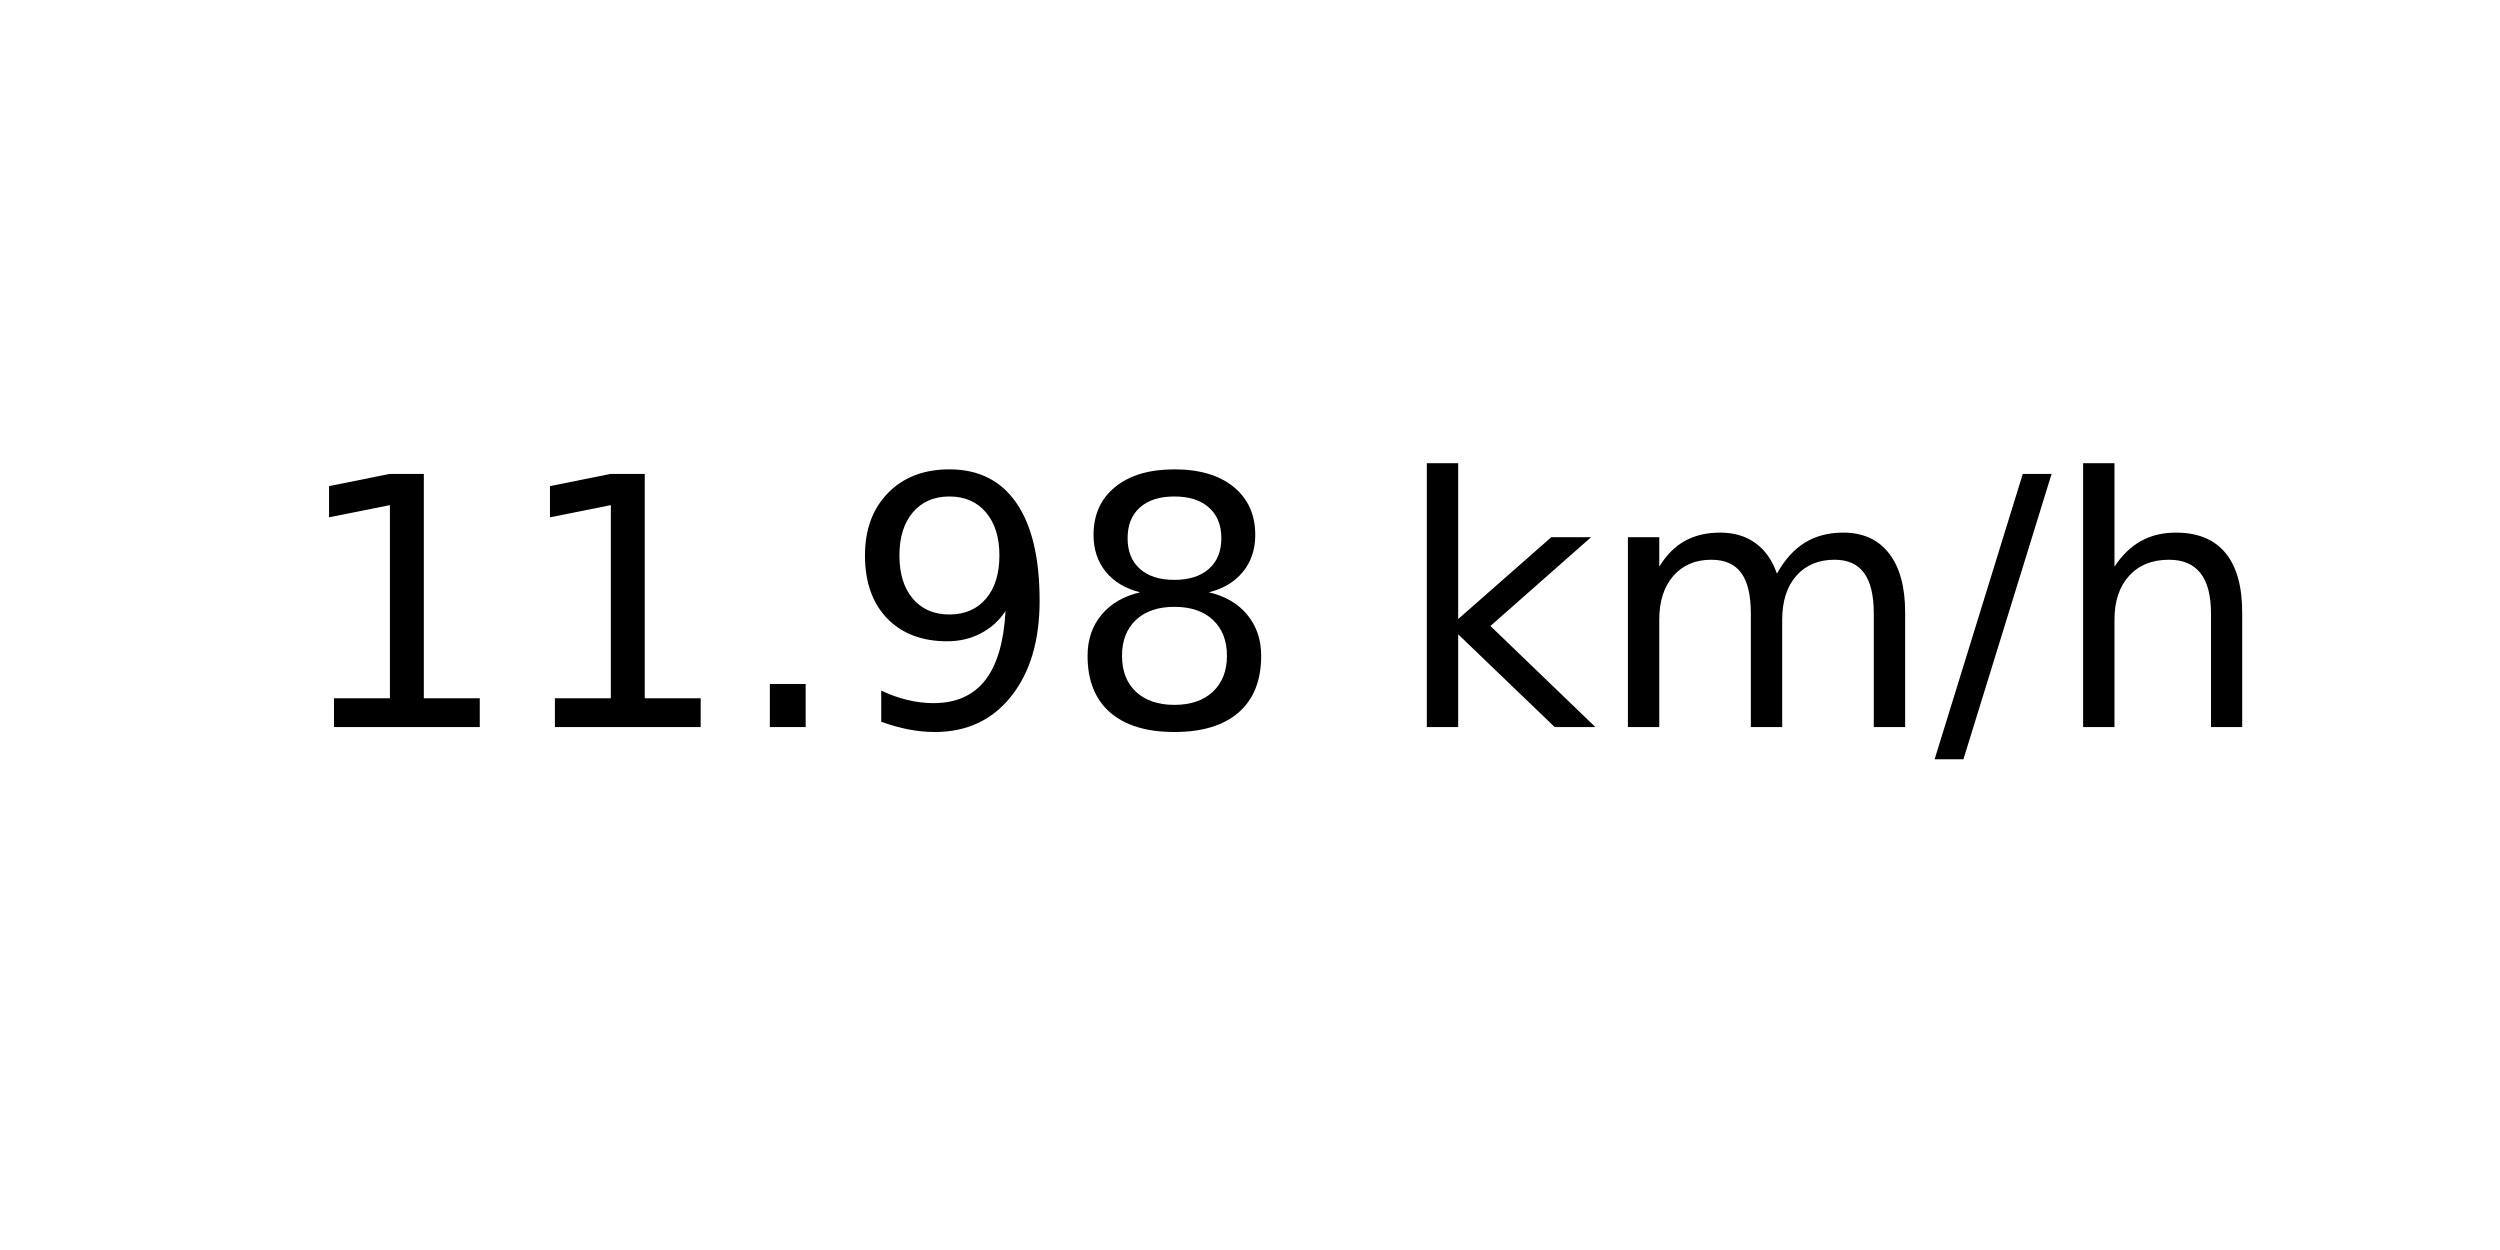
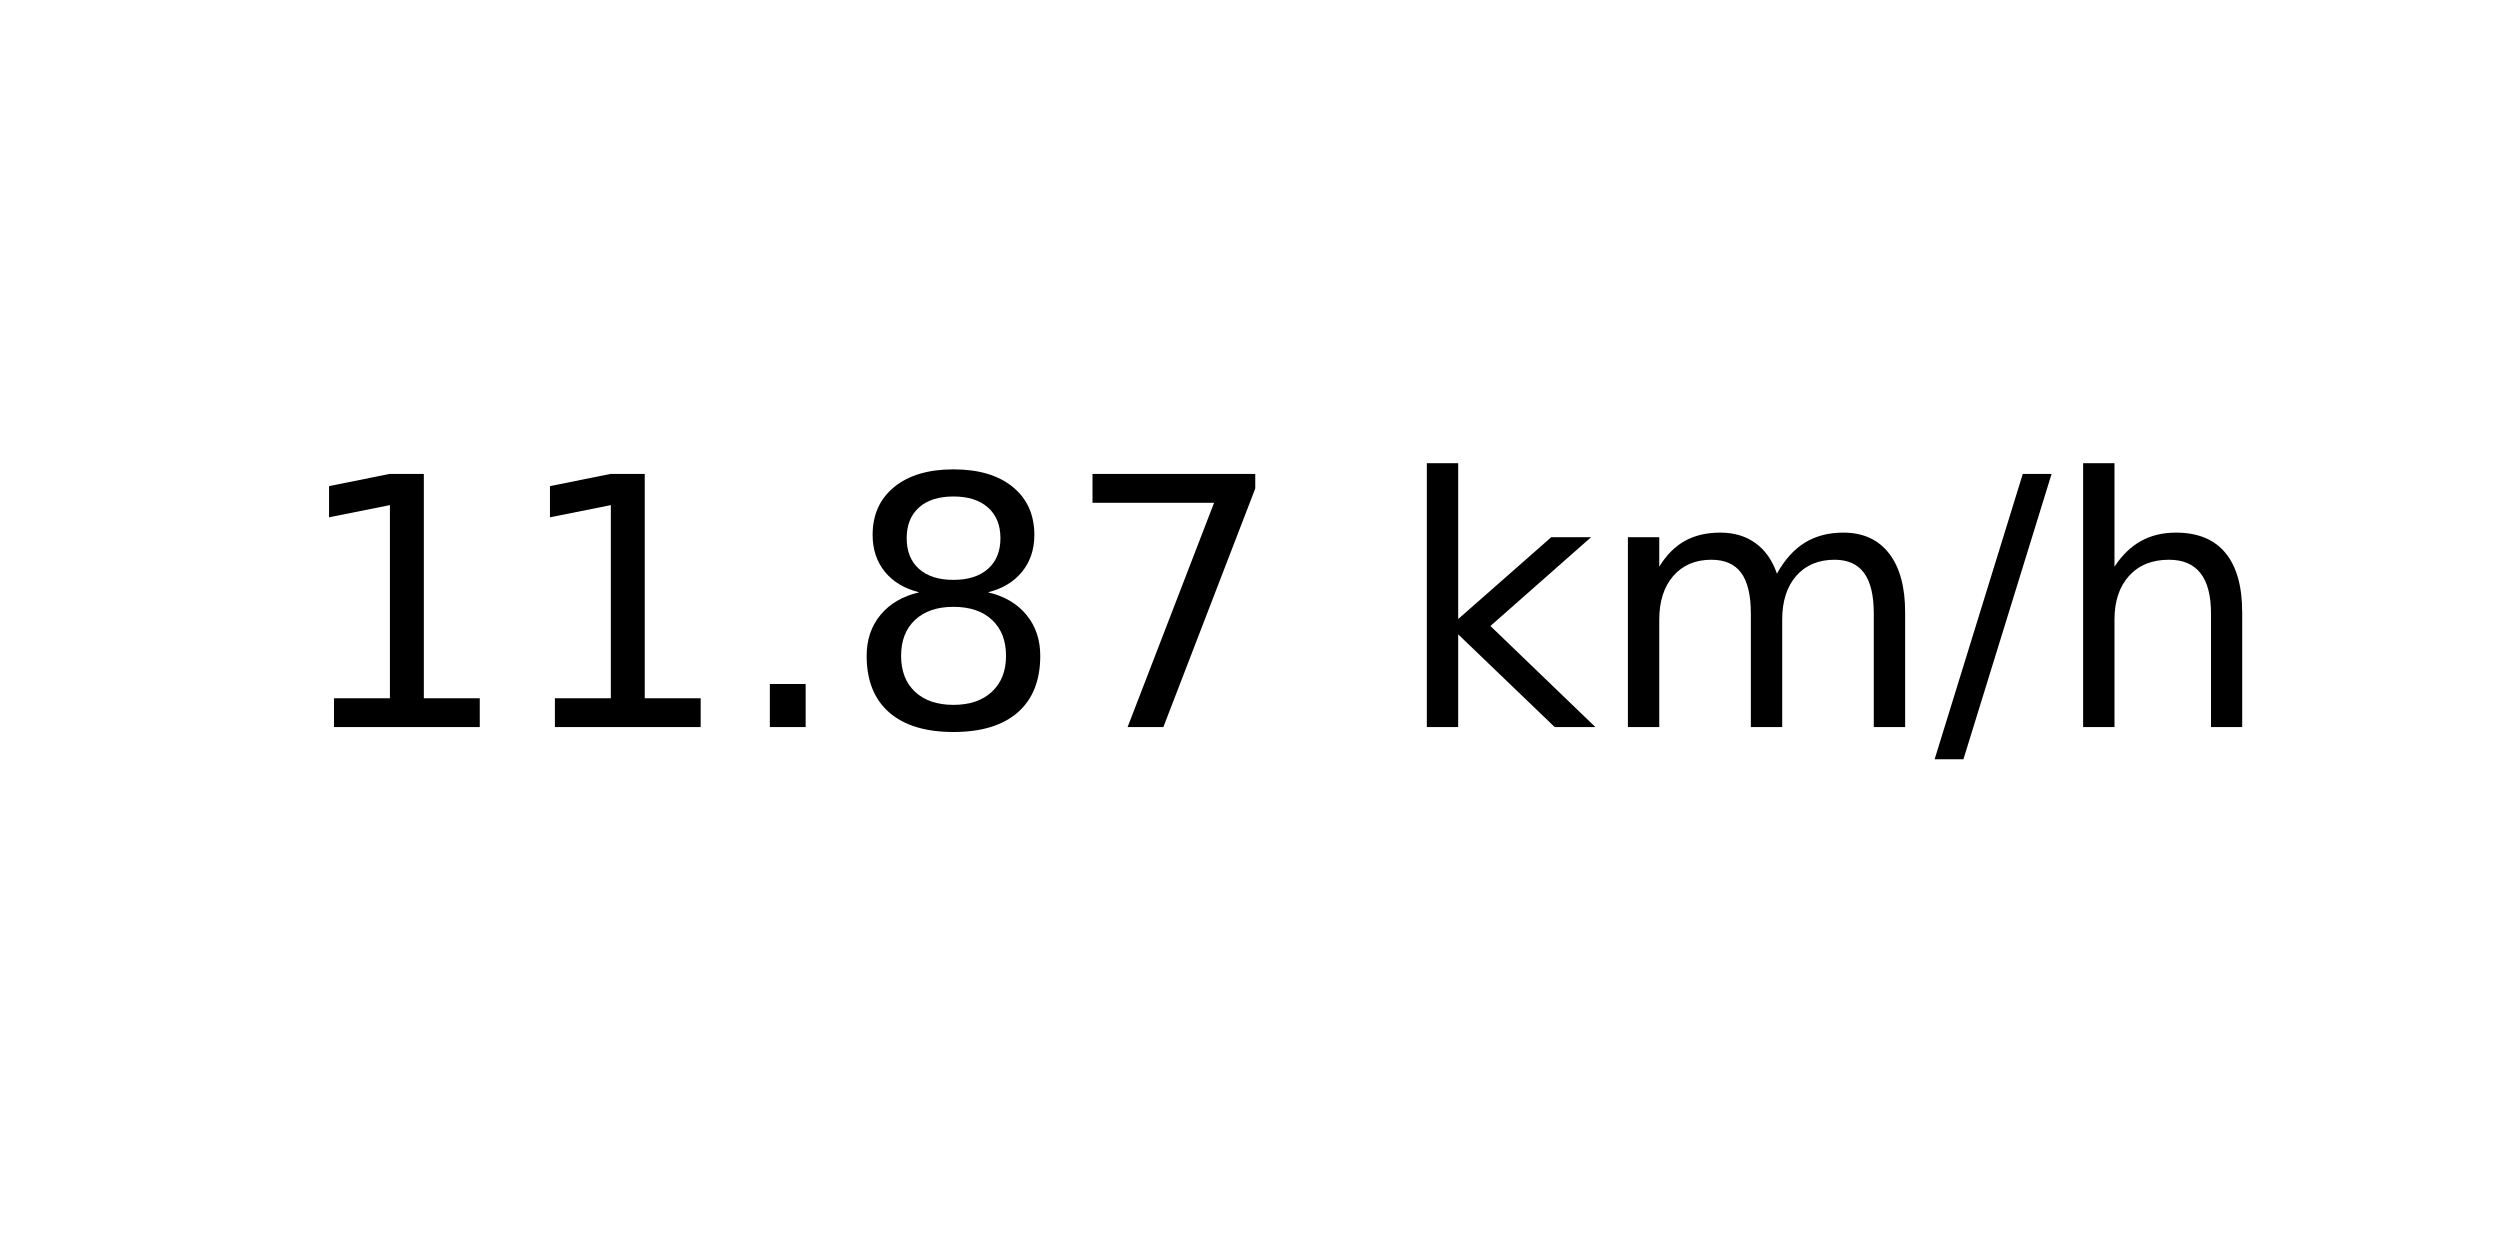
<svg xmlns="http://www.w3.org/2000/svg" xmlns:xlink="http://www.w3.org/1999/xlink" width="72pt" height="36pt" viewBox="0 0 72 36" version="1.1">
  <defs>
    <style type="text/css">*{stroke-linejoin: round; stroke-linecap: butt}</style>
  </defs>
  <g id="figure_1">
    <g id="axes_1">
      <g id="text_1">
        <g transform="translate(8.378125 20.93937) scale(0.1 -0.1)">
          <defs>
            <path id="DejaVuSans-31" d="M 794 531  L 1825 531  L 1825 4091  L 703 3866  L 703 4441  L 1819 4666  L 2450 4666  L 2450 531  L 3481 531  L 3481 0  L 794 0  L 794 531  z " transform="scale(0.015625)" />
            <path id="DejaVuSans-2e" d="M 684 794  L 1344 794  L 1344 0  L 684 0  L 684 794  z " transform="scale(0.015625)" />
-             <path id="DejaVuSans-39" d="M 703 97  L 703 672  Q 941 559 1184 500  Q 1428 441 1663 441  Q 2288 441 2617 861  Q 2947 1281 2994 2138  Q 2813 1869 2534 1725  Q 2256 1581 1919 1581  Q 1219 1581 811 2004  Q 403 2428 403 3163  Q 403 3881 828 4315  Q 1253 4750 1959 4750  Q 2769 4750 3195 4129  Q 3622 3509 3622 2328  Q 3622 1225 3098 567  Q 2575 -91 1691 -91  Q 1453 -91 1209 -44  Q 966 3 703 97  z M 1959 2075  Q 2384 2075 2632 2365  Q 2881 2656 2881 3163  Q 2881 3666 2632 3958  Q 2384 4250 1959 4250  Q 1534 4250 1286 3958  Q 1038 3666 1038 3163  Q 1038 2656 1286 2365  Q 1534 2075 1959 2075  z " transform="scale(0.015625)" />
            <path id="DejaVuSans-38" d="M 2034 2216  Q 1584 2216 1326 1975  Q 1069 1734 1069 1313  Q 1069 891 1326 650  Q 1584 409 2034 409  Q 2484 409 2743 651  Q 3003 894 3003 1313  Q 3003 1734 2745 1975  Q 2488 2216 2034 2216  z M 1403 2484  Q 997 2584 770 2862  Q 544 3141 544 3541  Q 544 4100 942 4425  Q 1341 4750 2034 4750  Q 2731 4750 3128 4425  Q 3525 4100 3525 3541  Q 3525 3141 3298 2862  Q 3072 2584 2669 2484  Q 3125 2378 3379 2068  Q 3634 1759 3634 1313  Q 3634 634 3220 271  Q 2806 -91 2034 -91  Q 1263 -91 848 271  Q 434 634 434 1313  Q 434 1759 690 2068  Q 947 2378 1403 2484  z M 1172 3481  Q 1172 3119 1398 2916  Q 1625 2713 2034 2713  Q 2441 2713 2670 2916  Q 2900 3119 2900 3481  Q 2900 3844 2670 4047  Q 2441 4250 2034 4250  Q 1625 4250 1398 4047  Q 1172 3844 1172 3481  z " transform="scale(0.015625)" />
+             <path id="DejaVuSans-37" d="M 525 4666  L 3525 4666  L 3525 4397  L 1831 0  L 1172 0  L 2766 4134  L 525 4134  L 525 4666  z " transform="scale(0.015625)" />
            <path id="DejaVuSans-20" transform="scale(0.015625)" />
            <path id="DejaVuSans-6b" d="M 581 4863  L 1159 4863  L 1159 1991  L 2875 3500  L 3609 3500  L 1753 1863  L 3688 0  L 2938 0  L 1159 1709  L 1159 0  L 581 0  L 581 4863  z " transform="scale(0.015625)" />
            <path id="DejaVuSans-6d" d="M 3328 2828  Q 3544 3216 3844 3400  Q 4144 3584 4550 3584  Q 5097 3584 5394 3201  Q 5691 2819 5691 2113  L 5691 0  L 5113 0  L 5113 2094  Q 5113 2597 4934 2840  Q 4756 3084 4391 3084  Q 3944 3084 3684 2787  Q 3425 2491 3425 1978  L 3425 0  L 2847 0  L 2847 2094  Q 2847 2600 2669 2842  Q 2491 3084 2119 3084  Q 1678 3084 1418 2786  Q 1159 2488 1159 1978  L 1159 0  L 581 0  L 581 3500  L 1159 3500  L 1159 2956  Q 1356 3278 1631 3431  Q 1906 3584 2284 3584  Q 2666 3584 2933 3390  Q 3200 3197 3328 2828  z " transform="scale(0.015625)" />
            <path id="DejaVuSans-2f" d="M 1625 4666  L 2156 4666  L 531 -594  L 0 -594  L 1625 4666  z " transform="scale(0.015625)" />
            <path id="DejaVuSans-68" d="M 3513 2113  L 3513 0  L 2938 0  L 2938 2094  Q 2938 2591 2744 2837  Q 2550 3084 2163 3084  Q 1697 3084 1428 2787  Q 1159 2491 1159 1978  L 1159 0  L 581 0  L 581 4863  L 1159 4863  L 1159 2956  Q 1366 3272 1645 3428  Q 1925 3584 2291 3584  Q 2894 3584 3203 3211  Q 3513 2838 3513 2113  z " transform="scale(0.015625)" />
          </defs>
          <use xlink:href="#DejaVuSans-31" />
          <use xlink:href="#DejaVuSans-31" x="63.623" />
          <use xlink:href="#DejaVuSans-2e" x="127.246" />
-           <use xlink:href="#DejaVuSans-39" x="159.033" />
-           <use xlink:href="#DejaVuSans-38" x="222.656" />
+           <use xlink:href="#DejaVuSans-38" x="159.033" />
+           <use xlink:href="#DejaVuSans-37" x="222.656" />
          <use xlink:href="#DejaVuSans-20" x="286.279" />
          <use xlink:href="#DejaVuSans-6b" x="318.066" />
          <use xlink:href="#DejaVuSans-6d" x="375.977" />
          <use xlink:href="#DejaVuSans-2f" x="473.389" />
          <use xlink:href="#DejaVuSans-68" x="507.08" />
        </g>
      </g>
    </g>
  </g>
</svg>
